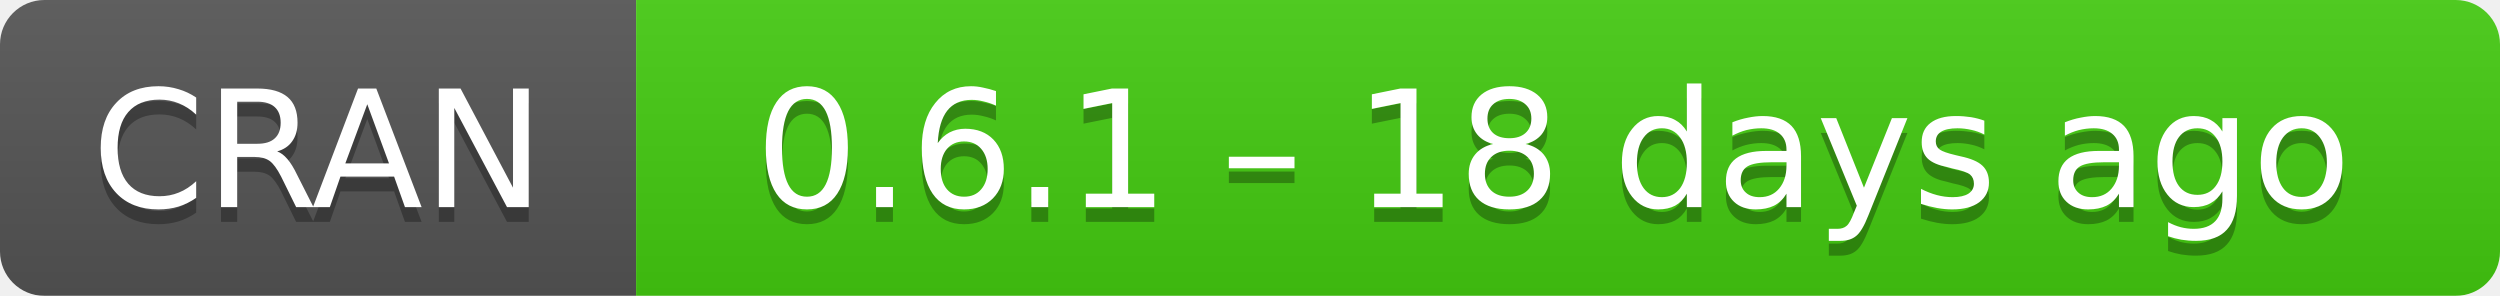
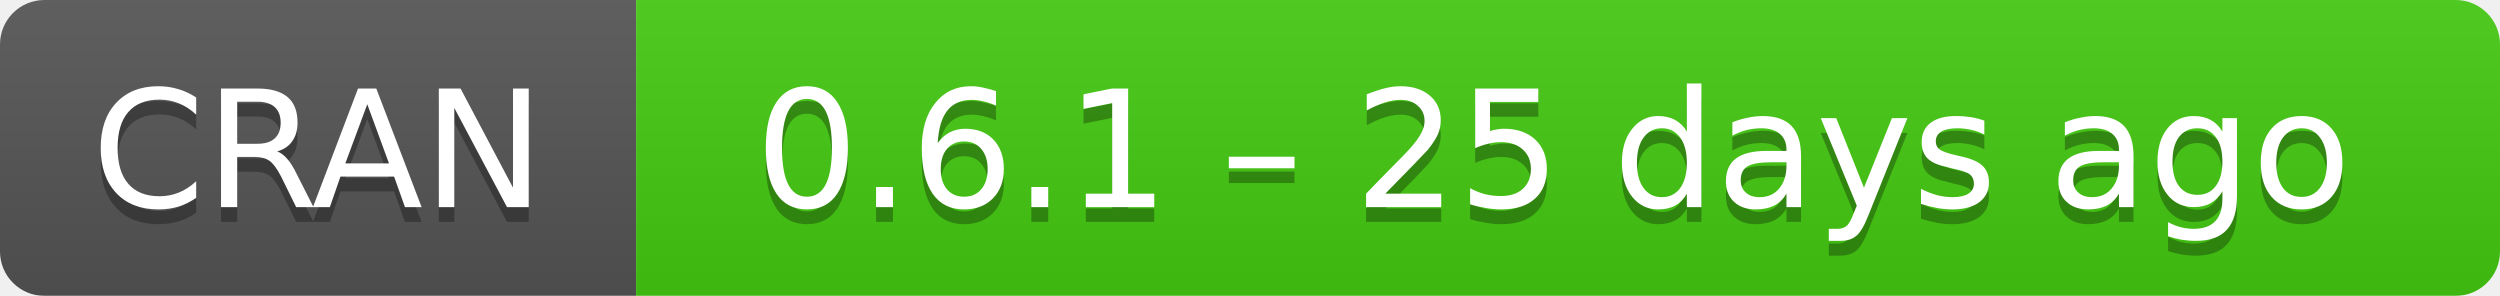
- <svg xmlns="http://www.w3.org/2000/svg" width="169" height="20" aria-label="CRAN 0.6.1 – 18 days ago">
+ <svg xmlns="http://www.w3.org/2000/svg" width="169" height="20" aria-label="CRAN 0.6.1 – 25 days ago">
  <linearGradient id="b" x2="0" y2="100%">
    <stop offset="0" stop-color="#bbb" stop-opacity=".1" />
    <stop offset="1" stop-opacity=".1" />
  </linearGradient>
  <mask id="a">
    <rect width="169" height="20" rx="3" fill="#fff" />
  </mask>
  <g mask="url(#a)">
    <path fill="#555" d="M0 0h43v20H0z" />
    <path fill="#4c1" d="M43 0h147v20H43z" />
    <path fill="url(#b)" d="M0 0h169v20H0z" />
  </g>
  <g fill="#fff" text-anchor="middle" font-family="DejaVu Sans,Verdana,Geneva,sans-serif" font-size="11">
    <text x="21.5" y="15" fill="#010101" fill-opacity=".3">
      CRAN
    </text>
    <text x="21.5" y="14">
      CRAN
    </text>
    <text x="105" y="15" fill="#010101" fill-opacity=".3">
-       0.6.1 – 18 days ago
+       0.6.1 – 25 days ago
    </text>
    <text x="105" y="14">
-       0.6.1 – 18 days ago
+       0.6.1 – 25 days ago
    </text>
  </g>
</svg>
